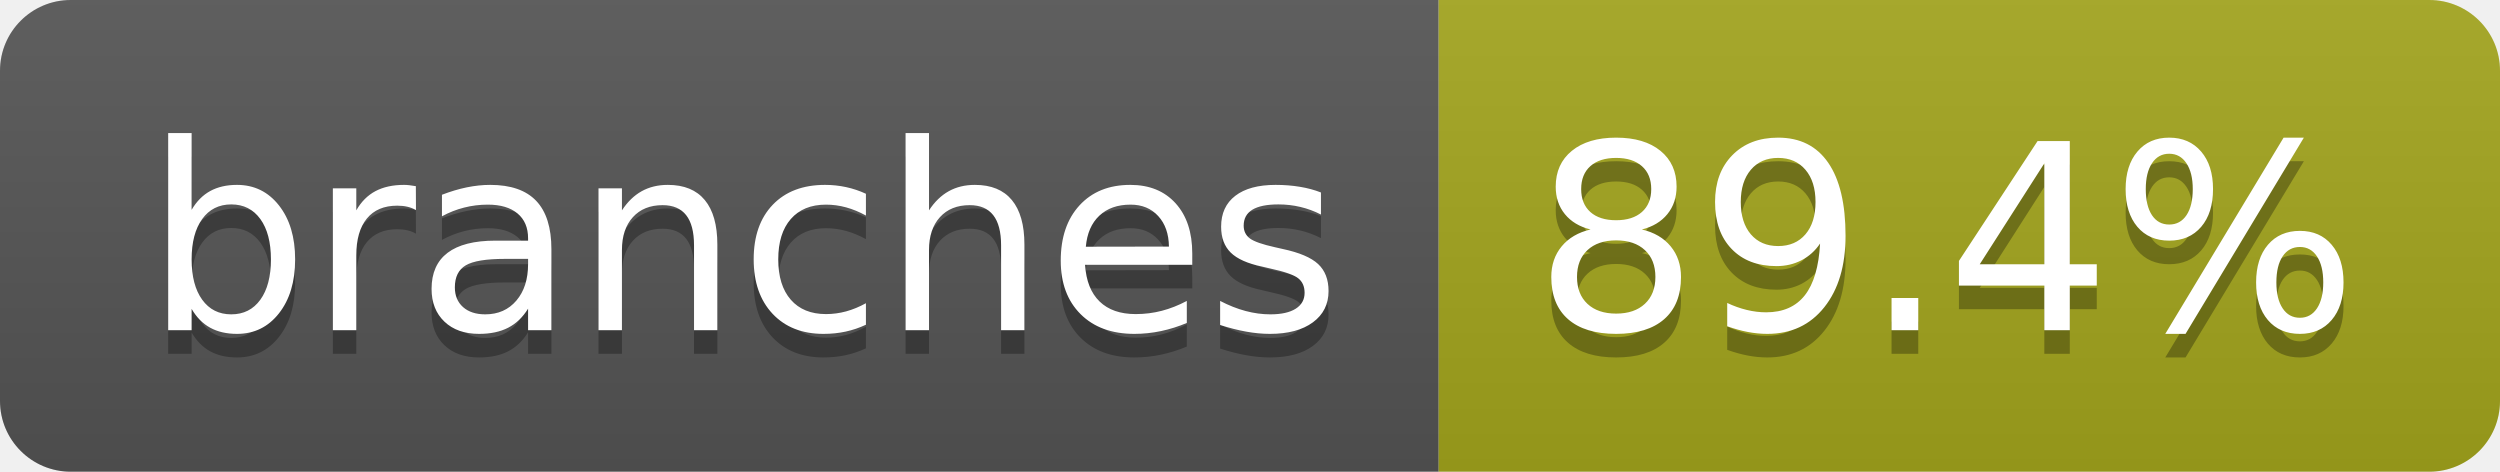
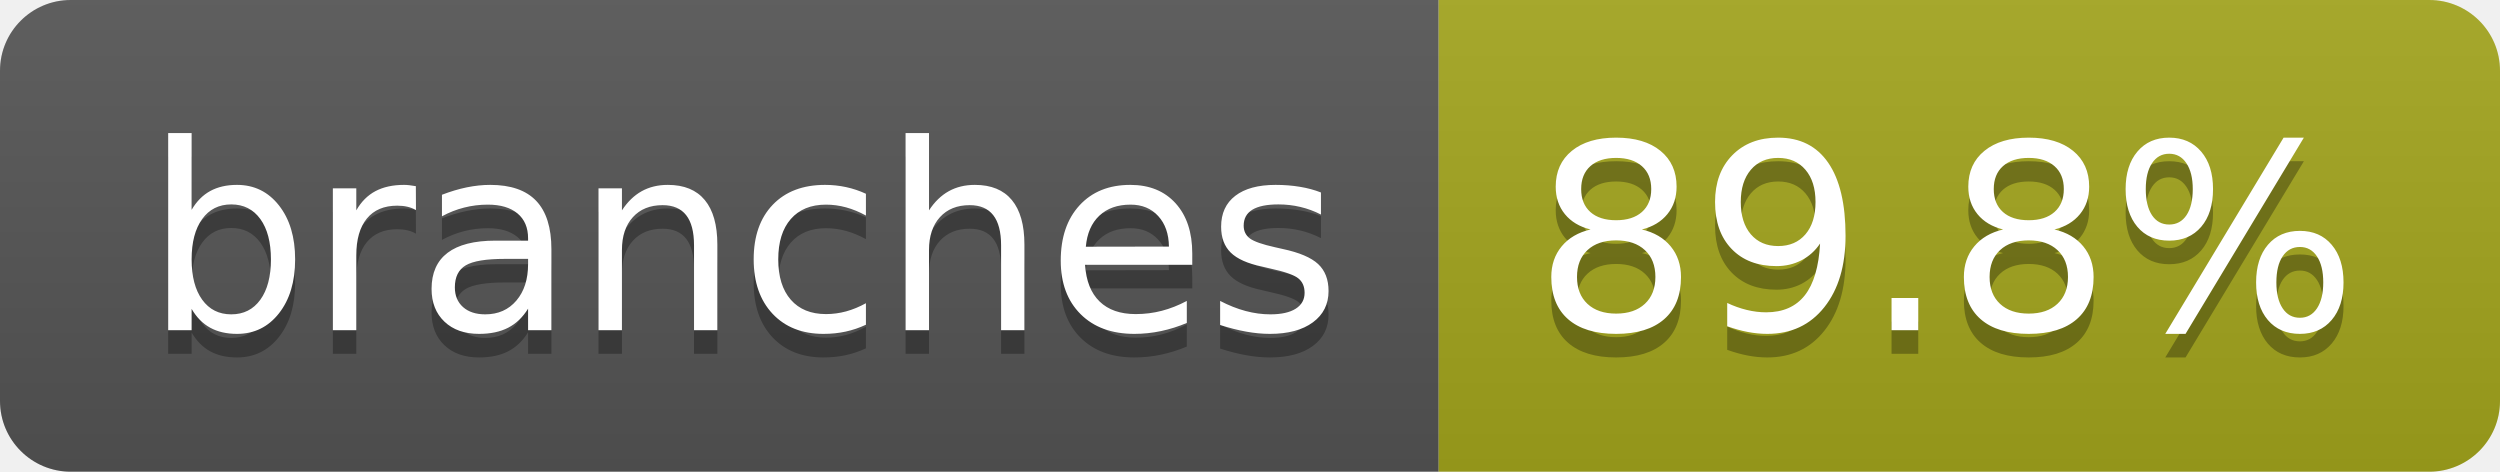
- <svg xmlns="http://www.w3.org/2000/svg" width="106" height="20" role="img" aria-label="branches: 89.4%">
+ <svg xmlns="http://www.w3.org/2000/svg" width="106" height="20" role="img" aria-label="branches: 89.8%">
  <linearGradient id="s" x2="0" y2="100%">
    <stop offset="0" stop-color="#bbb" stop-opacity=".1" />
    <stop offset="1" stop-opacity=".1" />
  </linearGradient>
  <clipPath id="r">
    <rect width="106" height="20" rx="3" fill="#fff" />
  </clipPath>
  <g clip-path="url(#r)">
    <rect width="61" height="20" fill="#555" />
    <rect x="61" width="45" height="20" fill="#a4a61d" />
    <rect width="106" height="20" fill="url(#s)" />
  </g>
  <g fill="#fff" text-anchor="middle" font-family="Verdana,Geneva,DejaVu Sans,sans-serif" text-rendering="geometricPrecision" font-size="110">
    <text aria-hidden="true" x="315" y="150" fill="#010101" fill-opacity=".3" transform="scale(.1)" textLength="507">branches</text>
    <text x="315" y="140" transform="scale(.1)" fill="#fff" textLength="507">branches</text>
-     <text aria-hidden="true" x="825" y="150" fill="#010101" fill-opacity=".3" transform="scale(.1)" textLength="350">89.4%</text>
-     <text x="825" y="140" transform="scale(.1)" fill="#fff" textLength="350">89.4%</text>
+     <text aria-hidden="true" x="825" y="150" fill="#010101" fill-opacity=".3" transform="scale(.1)" textLength="350">89.8%</text>
+     <text x="825" y="140" transform="scale(.1)" fill="#fff" textLength="350">89.8%</text>
  </g>
</svg>
